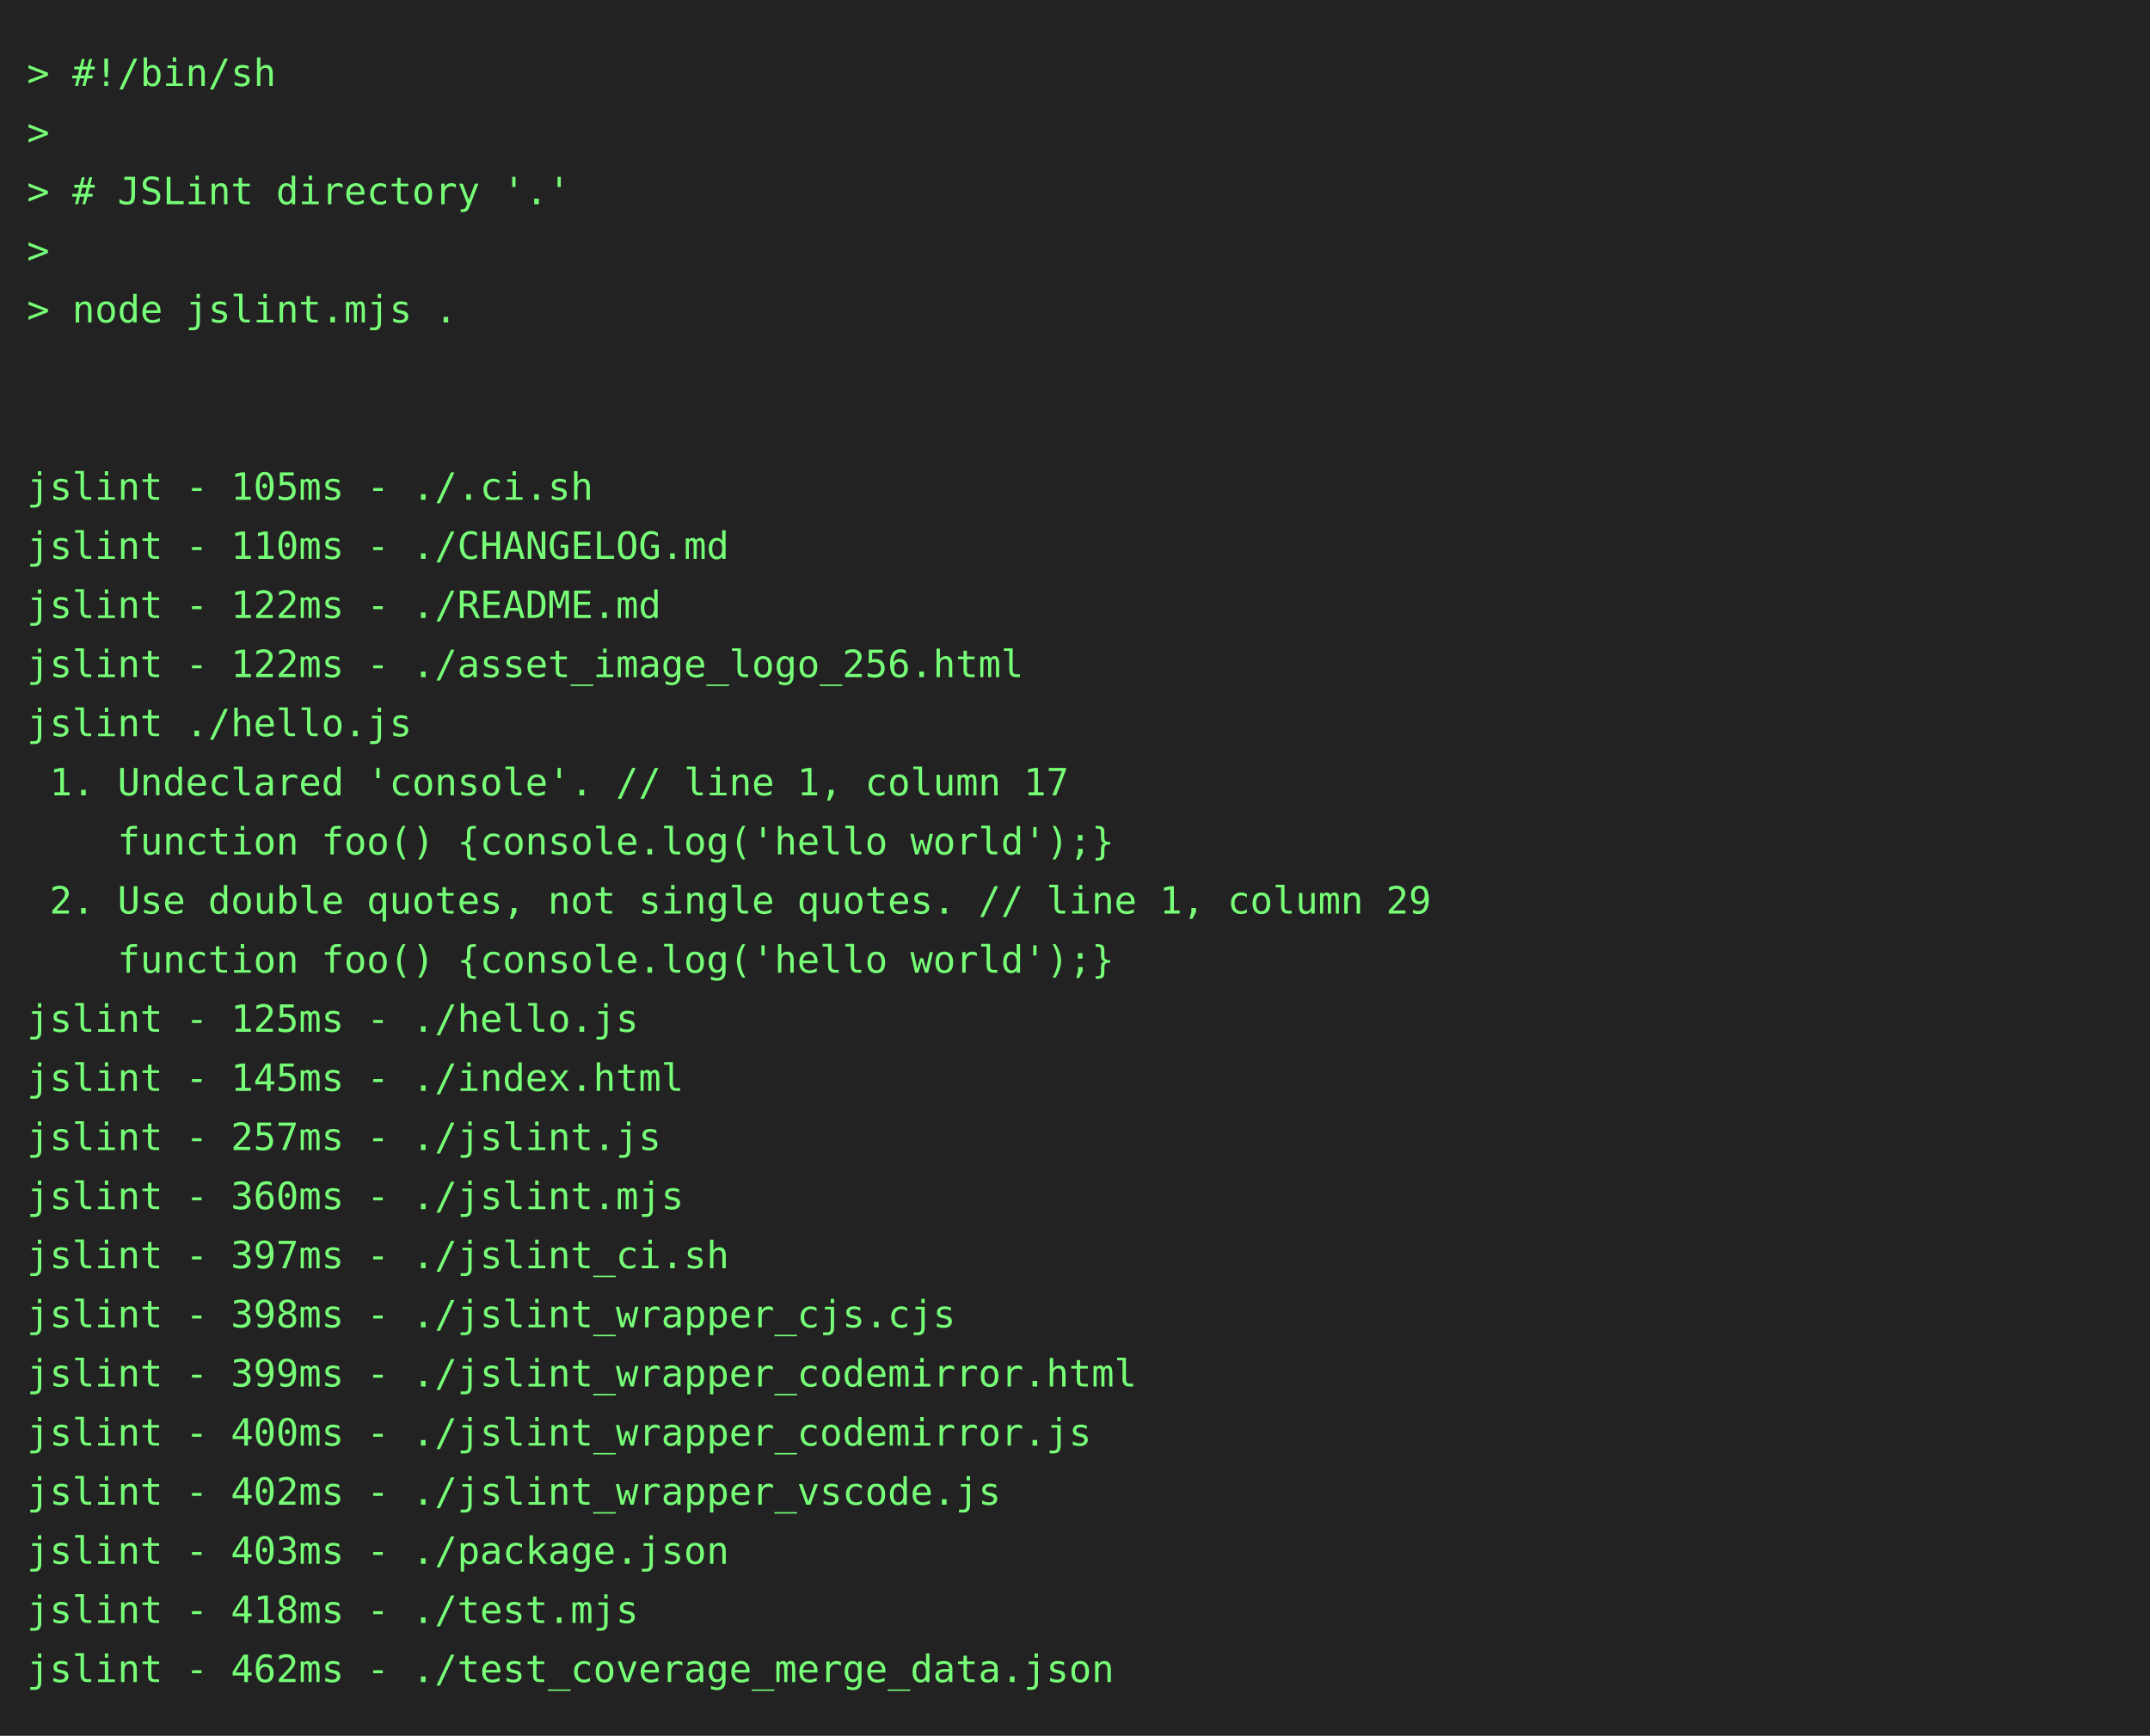
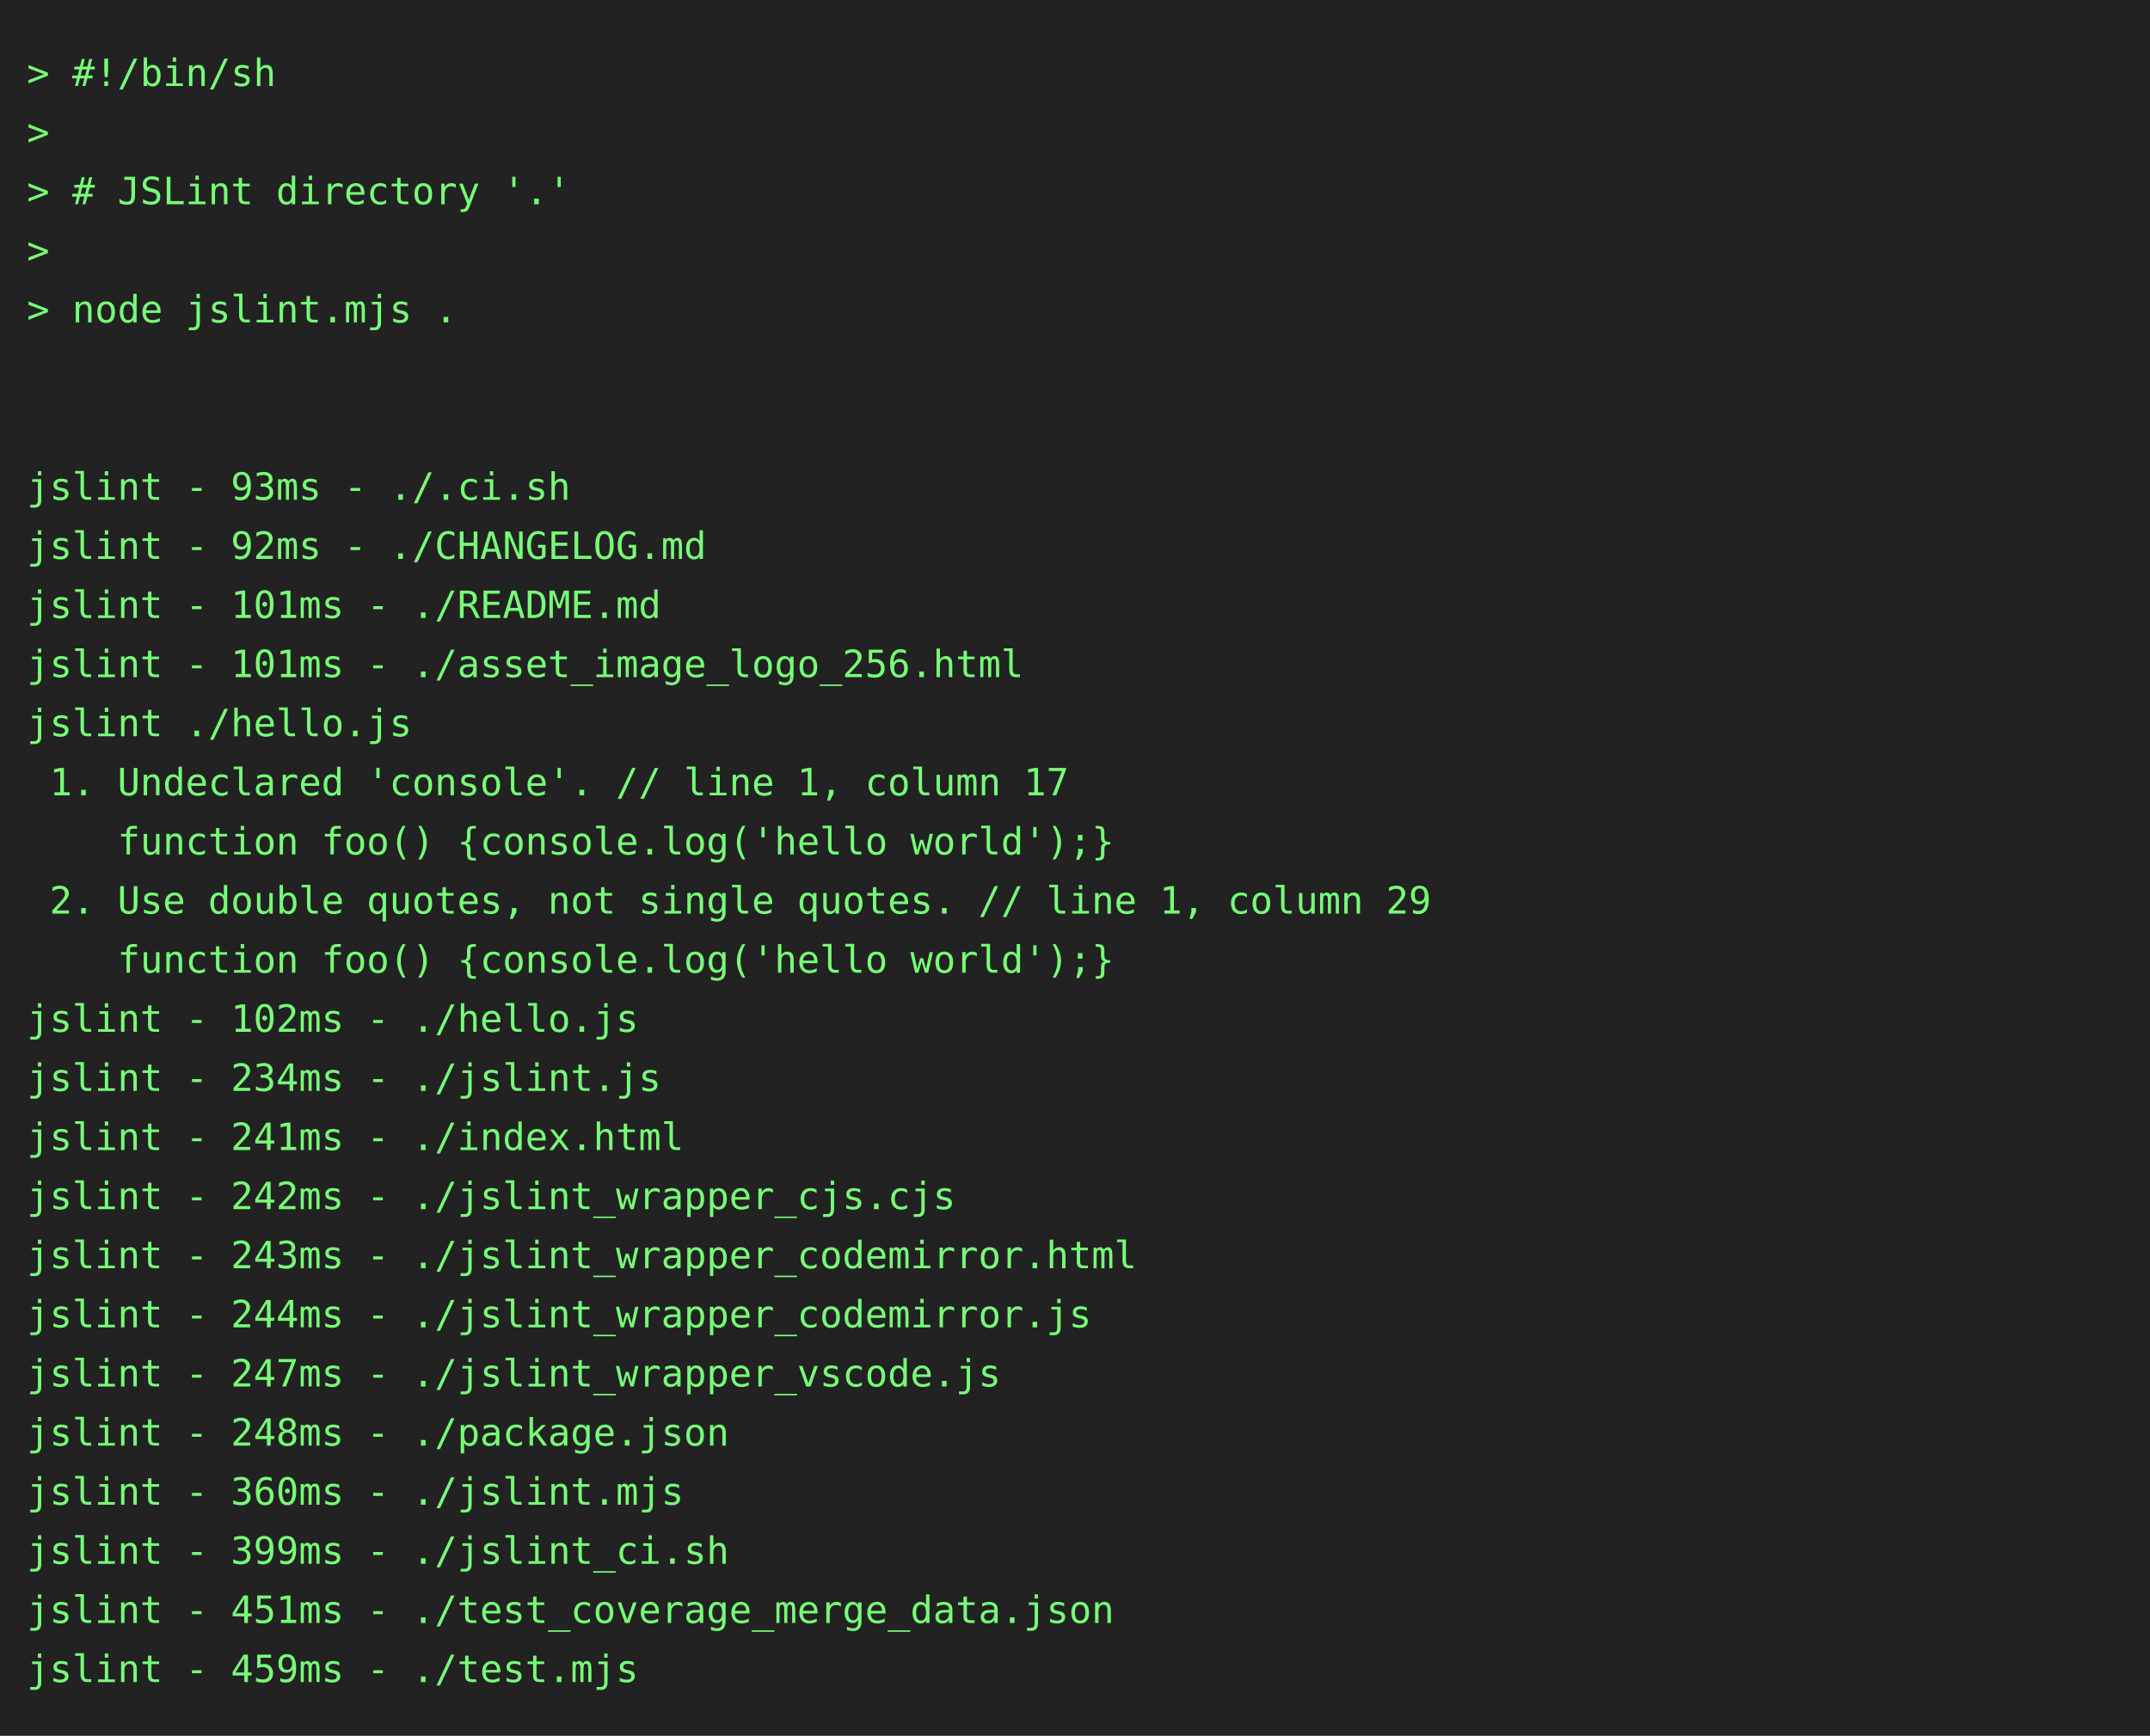
<svg xmlns="http://www.w3.org/2000/svg" height="646" width="800">
  <rect height="646" fill="#222" width="800" />
  <text fill="#7f7" font-family="consolas, menlo, monospace" font-size="14" xml:space="preserve">
    <tspan lengthAdjust="spacingAndGlyphs" textLength="768" x="10" y="32">&gt; #!/bin/sh                                                                                      </tspan>
    <tspan lengthAdjust="spacingAndGlyphs" textLength="768" x="10" y="54">&gt;                                                                                                </tspan>
    <tspan lengthAdjust="spacingAndGlyphs" textLength="768" x="10" y="76">&gt; # JSLint directory '.'                                                                         </tspan>
    <tspan lengthAdjust="spacingAndGlyphs" textLength="768" x="10" y="98">&gt;                                                                                                </tspan>
    <tspan lengthAdjust="spacingAndGlyphs" textLength="768" x="10" y="120">&gt; node jslint.mjs .                                                                              </tspan>
    <tspan lengthAdjust="spacingAndGlyphs" textLength="768" x="10" y="142">                                                                                                 </tspan>
    <tspan lengthAdjust="spacingAndGlyphs" textLength="768" x="10" y="164">                                                                                                 </tspan>
-     <tspan lengthAdjust="spacingAndGlyphs" textLength="768" x="10" y="186">jslint - 105ms - ./.ci.sh                                                                        </tspan>
-     <tspan lengthAdjust="spacingAndGlyphs" textLength="768" x="10" y="208">jslint - 110ms - ./CHANGELOG.md                                                                  </tspan>
-     <tspan lengthAdjust="spacingAndGlyphs" textLength="768" x="10" y="230">jslint - 122ms - ./README.md                                                                     </tspan>
-     <tspan lengthAdjust="spacingAndGlyphs" textLength="768" x="10" y="252">jslint - 122ms - ./asset_image_logo_256.html                                                     </tspan>
+     <tspan lengthAdjust="spacingAndGlyphs" textLength="768" x="10" y="186">jslint - 93ms - ./.ci.sh                                                                         </tspan>
+     <tspan lengthAdjust="spacingAndGlyphs" textLength="768" x="10" y="208">jslint - 92ms - ./CHANGELOG.md                                                                   </tspan>
+     <tspan lengthAdjust="spacingAndGlyphs" textLength="768" x="10" y="230">jslint - 101ms - ./README.md                                                                     </tspan>
+     <tspan lengthAdjust="spacingAndGlyphs" textLength="768" x="10" y="252">jslint - 101ms - ./asset_image_logo_256.html                                                     </tspan>
    <tspan lengthAdjust="spacingAndGlyphs" textLength="768" x="10" y="274">jslint ./hello.js                                                                                </tspan>
    <tspan lengthAdjust="spacingAndGlyphs" textLength="768" x="10" y="296"> 1. Undeclared 'console'. // line 1, column 17                                                   </tspan>
    <tspan lengthAdjust="spacingAndGlyphs" textLength="768" x="10" y="318">    function foo() {console.log('hello world');}                                                 </tspan>
    <tspan lengthAdjust="spacingAndGlyphs" textLength="768" x="10" y="340"> 2. Use double quotes, not single quotes. // line 1, column 29                                   </tspan>
    <tspan lengthAdjust="spacingAndGlyphs" textLength="768" x="10" y="362">    function foo() {console.log('hello world');}                                                 </tspan>
-     <tspan lengthAdjust="spacingAndGlyphs" textLength="768" x="10" y="384">jslint - 125ms - ./hello.js                                                                      </tspan>
-     <tspan lengthAdjust="spacingAndGlyphs" textLength="768" x="10" y="406">jslint - 145ms - ./index.html                                                                    </tspan>
-     <tspan lengthAdjust="spacingAndGlyphs" textLength="768" x="10" y="428">jslint - 257ms - ./jslint.js                                                                     </tspan>
-     <tspan lengthAdjust="spacingAndGlyphs" textLength="768" x="10" y="450">jslint - 360ms - ./jslint.mjs                                                                    </tspan>
-     <tspan lengthAdjust="spacingAndGlyphs" textLength="768" x="10" y="472">jslint - 397ms - ./jslint_ci.sh                                                                  </tspan>
-     <tspan lengthAdjust="spacingAndGlyphs" textLength="768" x="10" y="494">jslint - 398ms - ./jslint_wrapper_cjs.cjs                                                        </tspan>
-     <tspan lengthAdjust="spacingAndGlyphs" textLength="768" x="10" y="516">jslint - 399ms - ./jslint_wrapper_codemirror.html                                                </tspan>
-     <tspan lengthAdjust="spacingAndGlyphs" textLength="768" x="10" y="538">jslint - 400ms - ./jslint_wrapper_codemirror.js                                                  </tspan>
-     <tspan lengthAdjust="spacingAndGlyphs" textLength="768" x="10" y="560">jslint - 402ms - ./jslint_wrapper_vscode.js                                                      </tspan>
-     <tspan lengthAdjust="spacingAndGlyphs" textLength="768" x="10" y="582">jslint - 403ms - ./package.json                                                                  </tspan>
-     <tspan lengthAdjust="spacingAndGlyphs" textLength="768" x="10" y="604">jslint - 418ms - ./test.mjs                                                                      </tspan>
-     <tspan lengthAdjust="spacingAndGlyphs" textLength="768" x="10" y="626">jslint - 462ms - ./test_coverage_merge_data.json                                                 </tspan>
+     <tspan lengthAdjust="spacingAndGlyphs" textLength="768" x="10" y="384">jslint - 102ms - ./hello.js                                                                      </tspan>
+     <tspan lengthAdjust="spacingAndGlyphs" textLength="768" x="10" y="406">jslint - 234ms - ./jslint.js                                                                     </tspan>
+     <tspan lengthAdjust="spacingAndGlyphs" textLength="768" x="10" y="428">jslint - 241ms - ./index.html                                                                    </tspan>
+     <tspan lengthAdjust="spacingAndGlyphs" textLength="768" x="10" y="450">jslint - 242ms - ./jslint_wrapper_cjs.cjs                                                        </tspan>
+     <tspan lengthAdjust="spacingAndGlyphs" textLength="768" x="10" y="472">jslint - 243ms - ./jslint_wrapper_codemirror.html                                                </tspan>
+     <tspan lengthAdjust="spacingAndGlyphs" textLength="768" x="10" y="494">jslint - 244ms - ./jslint_wrapper_codemirror.js                                                  </tspan>
+     <tspan lengthAdjust="spacingAndGlyphs" textLength="768" x="10" y="516">jslint - 247ms - ./jslint_wrapper_vscode.js                                                      </tspan>
+     <tspan lengthAdjust="spacingAndGlyphs" textLength="768" x="10" y="538">jslint - 248ms - ./package.json                                                                  </tspan>
+     <tspan lengthAdjust="spacingAndGlyphs" textLength="768" x="10" y="560">jslint - 360ms - ./jslint.mjs                                                                    </tspan>
+     <tspan lengthAdjust="spacingAndGlyphs" textLength="768" x="10" y="582">jslint - 399ms - ./jslint_ci.sh                                                                  </tspan>
+     <tspan lengthAdjust="spacingAndGlyphs" textLength="768" x="10" y="604">jslint - 451ms - ./test_coverage_merge_data.json                                                 </tspan>
+     <tspan lengthAdjust="spacingAndGlyphs" textLength="768" x="10" y="626">jslint - 459ms - ./test.mjs                                                                      </tspan>
  </text>
</svg>
